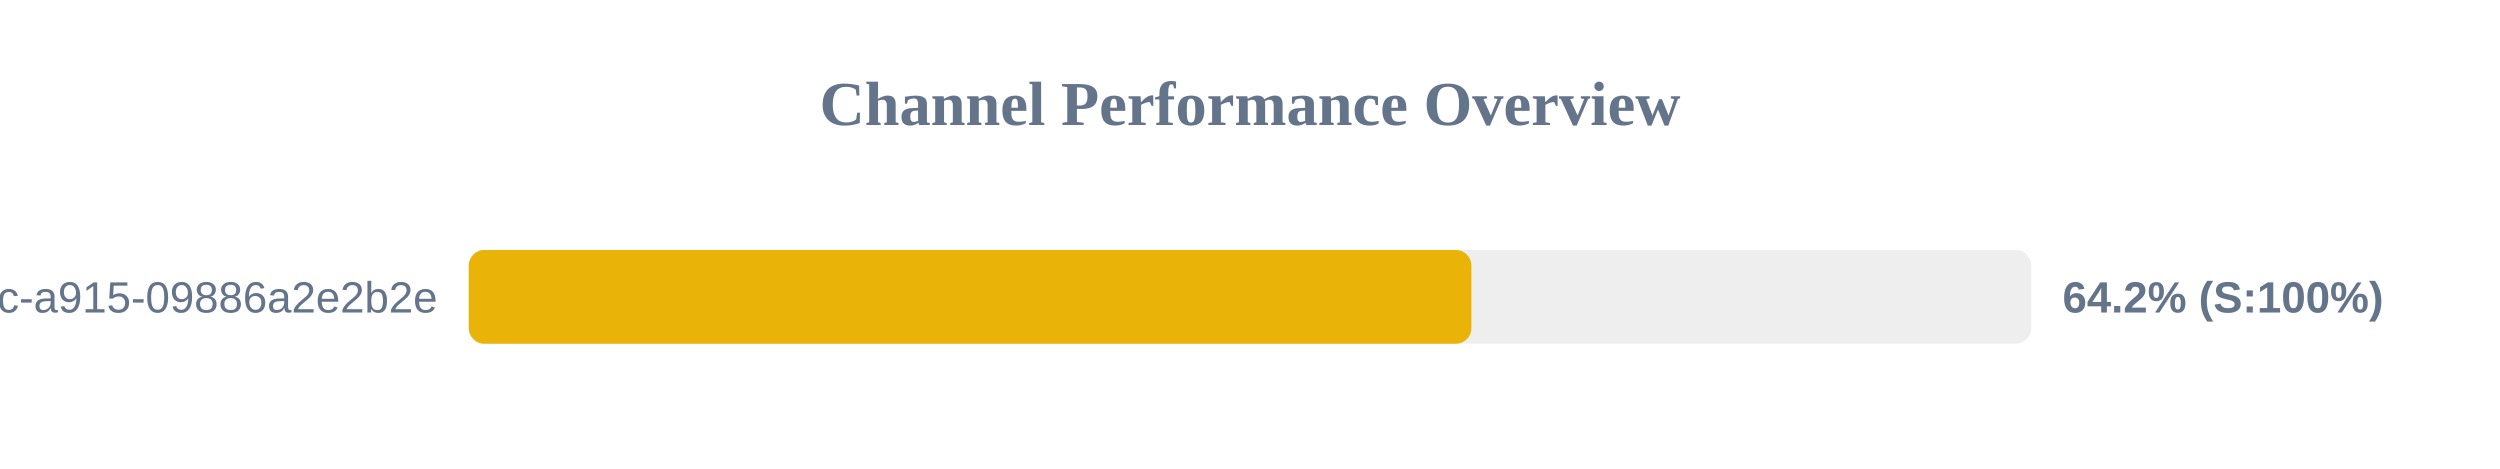
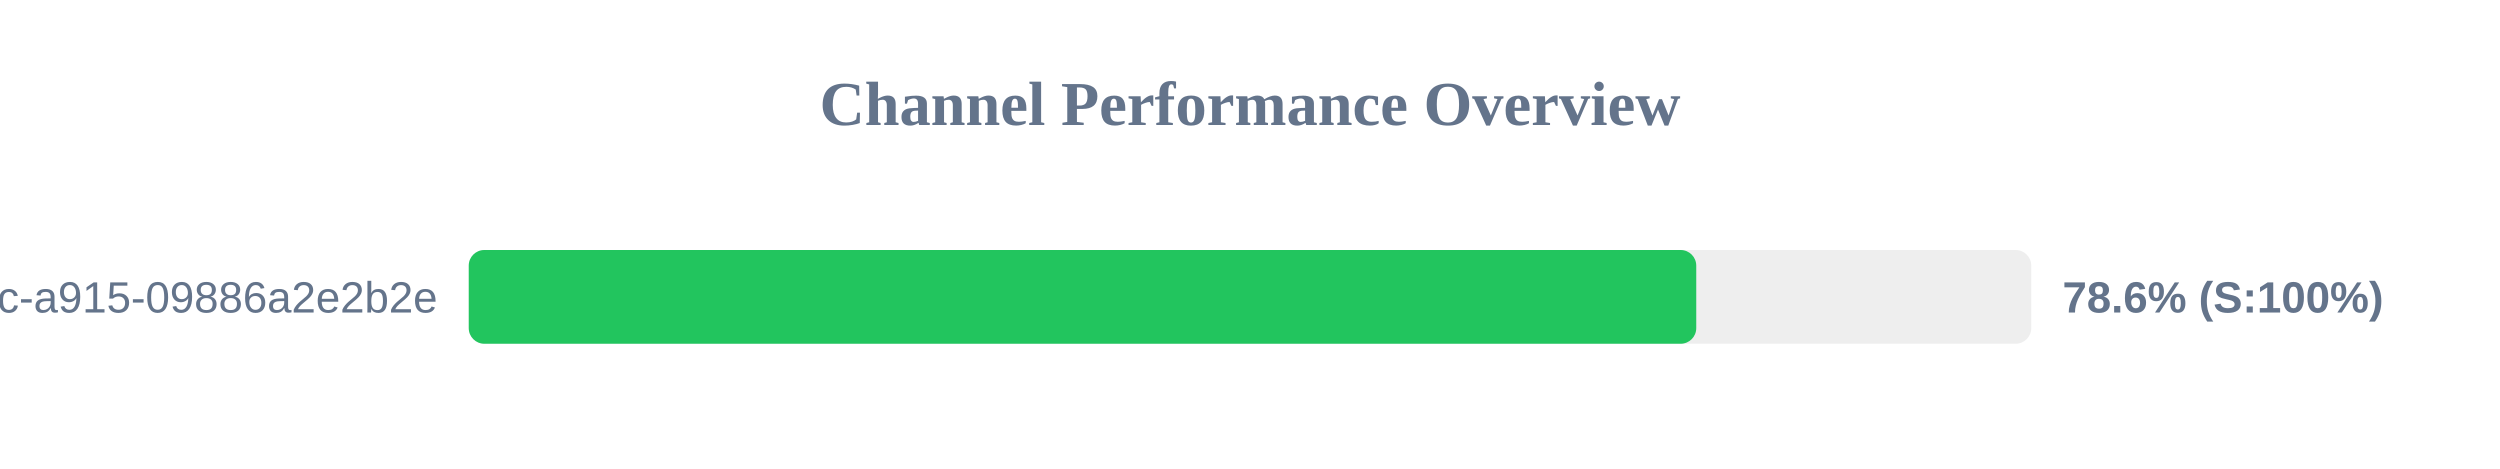
<svg xmlns="http://www.w3.org/2000/svg" width="800" height="150" version="1.1">
  <style>
        .row { font: 14px Arial; fill: #64748b; }
        .score { font: bold 14px Arial; fill: #64748b; }
    </style>
  <text x="400" y="40" text-anchor="middle" font-size="20px" font-weight="bold" fill="#64748b">Channel Performance Overview</text>
  <rect x="150" y="80" width="500" height="30" fill="#eee" rx="5" />
-   <rect x="150" y="80" width="320.85" height="30" fill="#eab308" rx="5" />
+   <rect x="150" y="80" width="392.8" height="30" fill="#22c55e" rx="5" />
  <text x="140" y="100" text-anchor="end" class="row">?uuid=52816135-d3bc-46bc-a915-09886a2e2b2e</text>
-   <text x="660" y="100" text-anchor="start" class="score">64.2% (S:100%)</text>
+   <text x="660" y="100" text-anchor="start" class="score">78.6% (S:100%)</text>
</svg>
